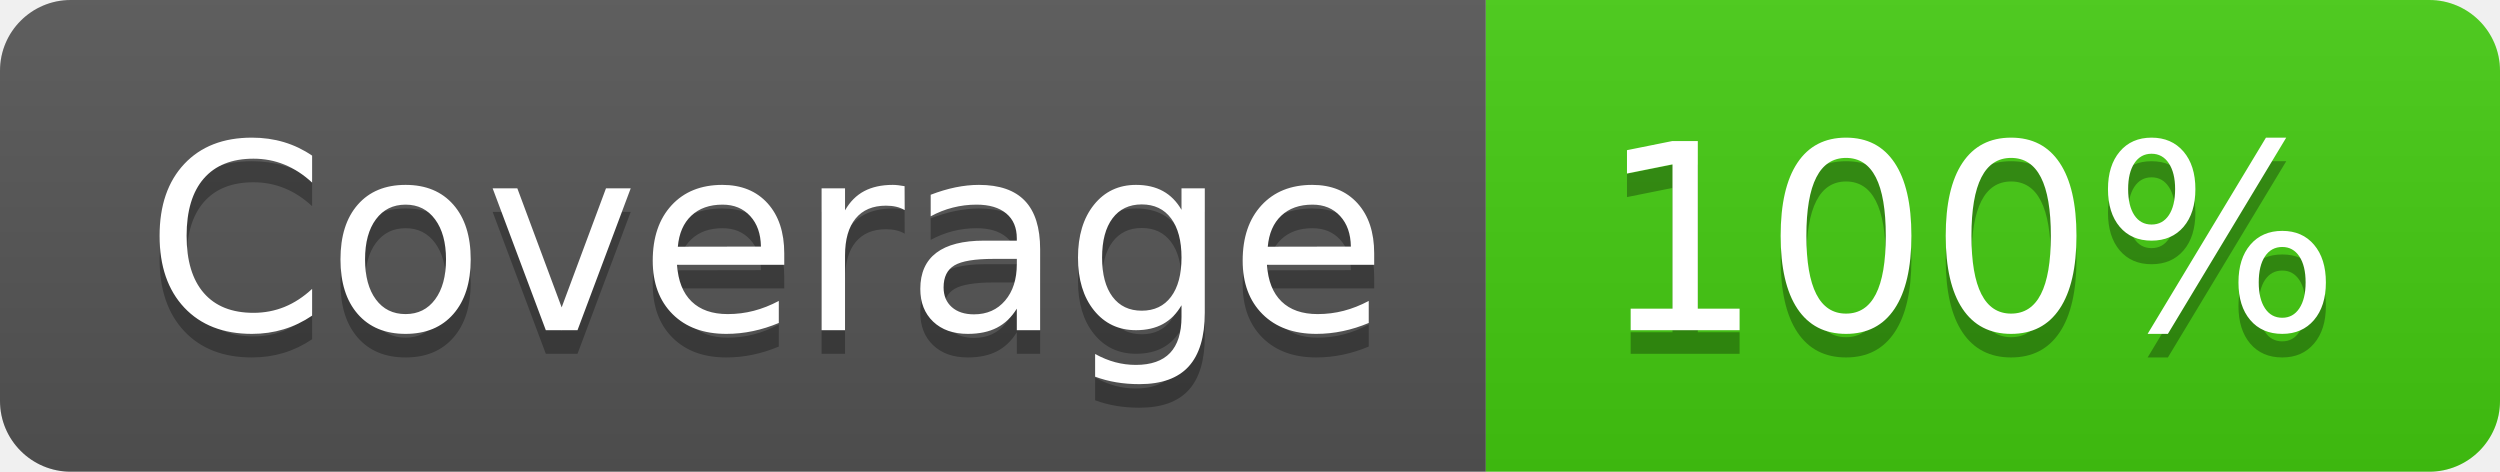
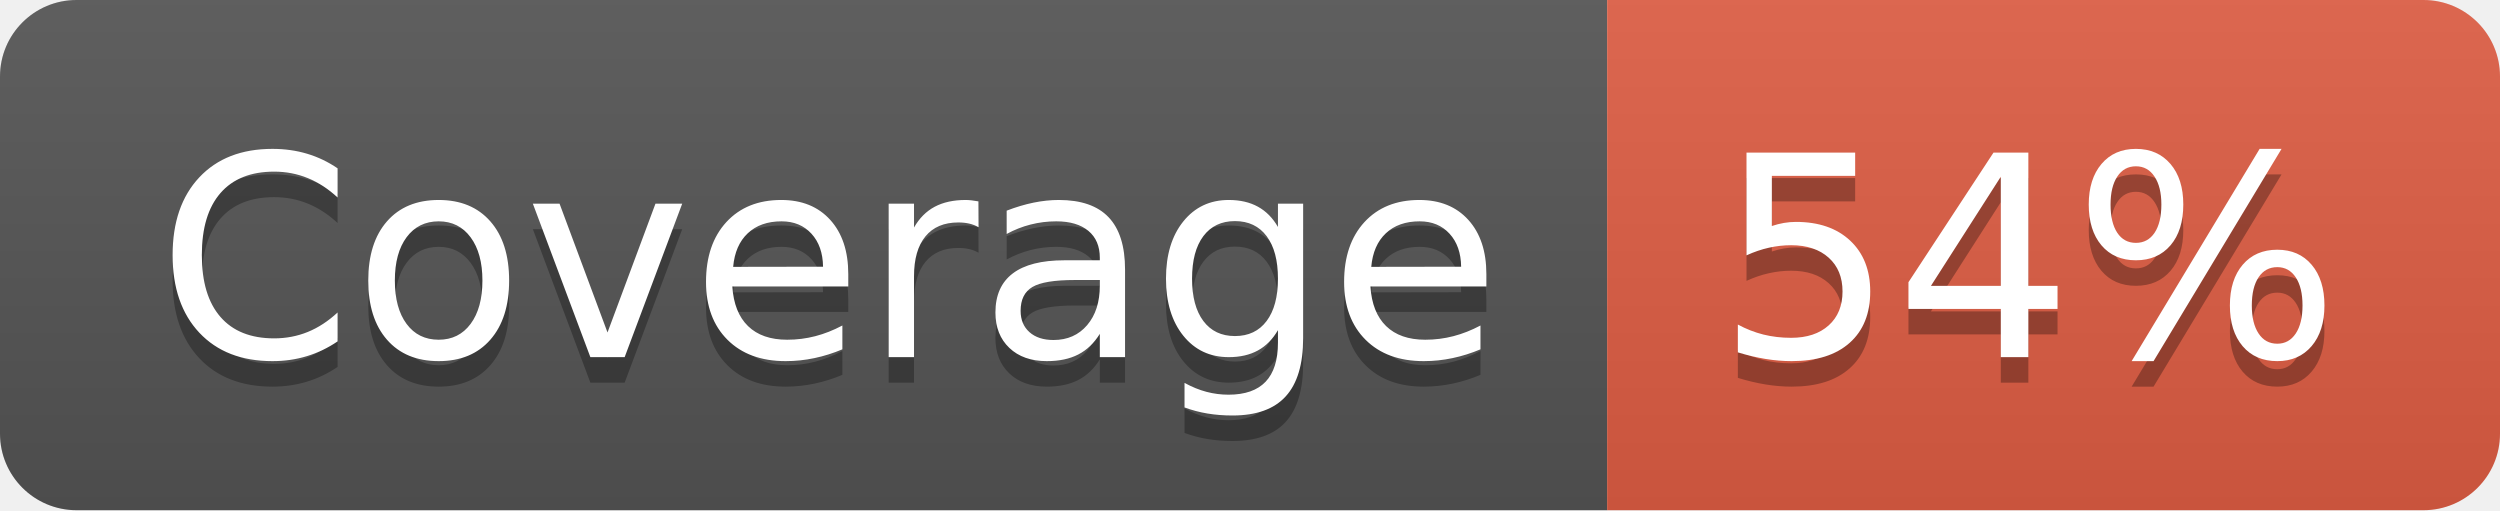
- <svg xmlns="http://www.w3.org/2000/svg" width="106" height="20" role="img" aria-label="Coverage: 100%">
+ <svg xmlns="http://www.w3.org/2000/svg" width="98" height="20" role="img" aria-label="Coverage: 54%">
  <linearGradient id="s" x2="0" y2="100%">
    <stop offset="0" stop-color="#bbb" stop-opacity=".1" />
    <stop offset="1" stop-opacity=".1" />
  </linearGradient>
  <clipPath id="r">
-     <rect width="106" height="20" rx="3" fill="#fff" />
+     <rect width="98" height="20" rx="3" fill="#fff" />
  </clipPath>
  <g clip-path="url(#r)">
    <rect width="63" height="20" fill="#555" />
-     <rect x="63" width="43" height="20" fill="#4c1" />
-     <rect width="106" height="20" fill="url(#s)" />
+     <rect x="63" width="35" height="20" fill="#e05d44" />
+     <rect width="98" height="20" fill="url(#s)" />
  </g>
  <g fill="#fff" text-anchor="middle" font-family="Verdana,Geneva,DejaVu Sans,sans-serif" text-rendering="geometricPrecision" font-size="110">
    <text aria-hidden="true" x="325" y="150" fill="#010101" fill-opacity=".3" transform="scale(.1)" textLength="530">Coverage</text>
    <text x="325" y="140" transform="scale(.1)" fill="#fff" textLength="530">Coverage</text>
-     <text aria-hidden="true" x="835" y="150" fill="#010101" fill-opacity=".3" transform="scale(.1)" textLength="330">100%</text>
-     <text x="835" y="140" transform="scale(.1)" fill="#fff" textLength="330">100%</text>
+     <text aria-hidden="true" x="795" y="150" fill="#010101" fill-opacity=".3" transform="scale(.1)" textLength="250">54%</text>
+     <text x="795" y="140" transform="scale(.1)" fill="#fff" textLength="250">54%</text>
  </g>
</svg>
